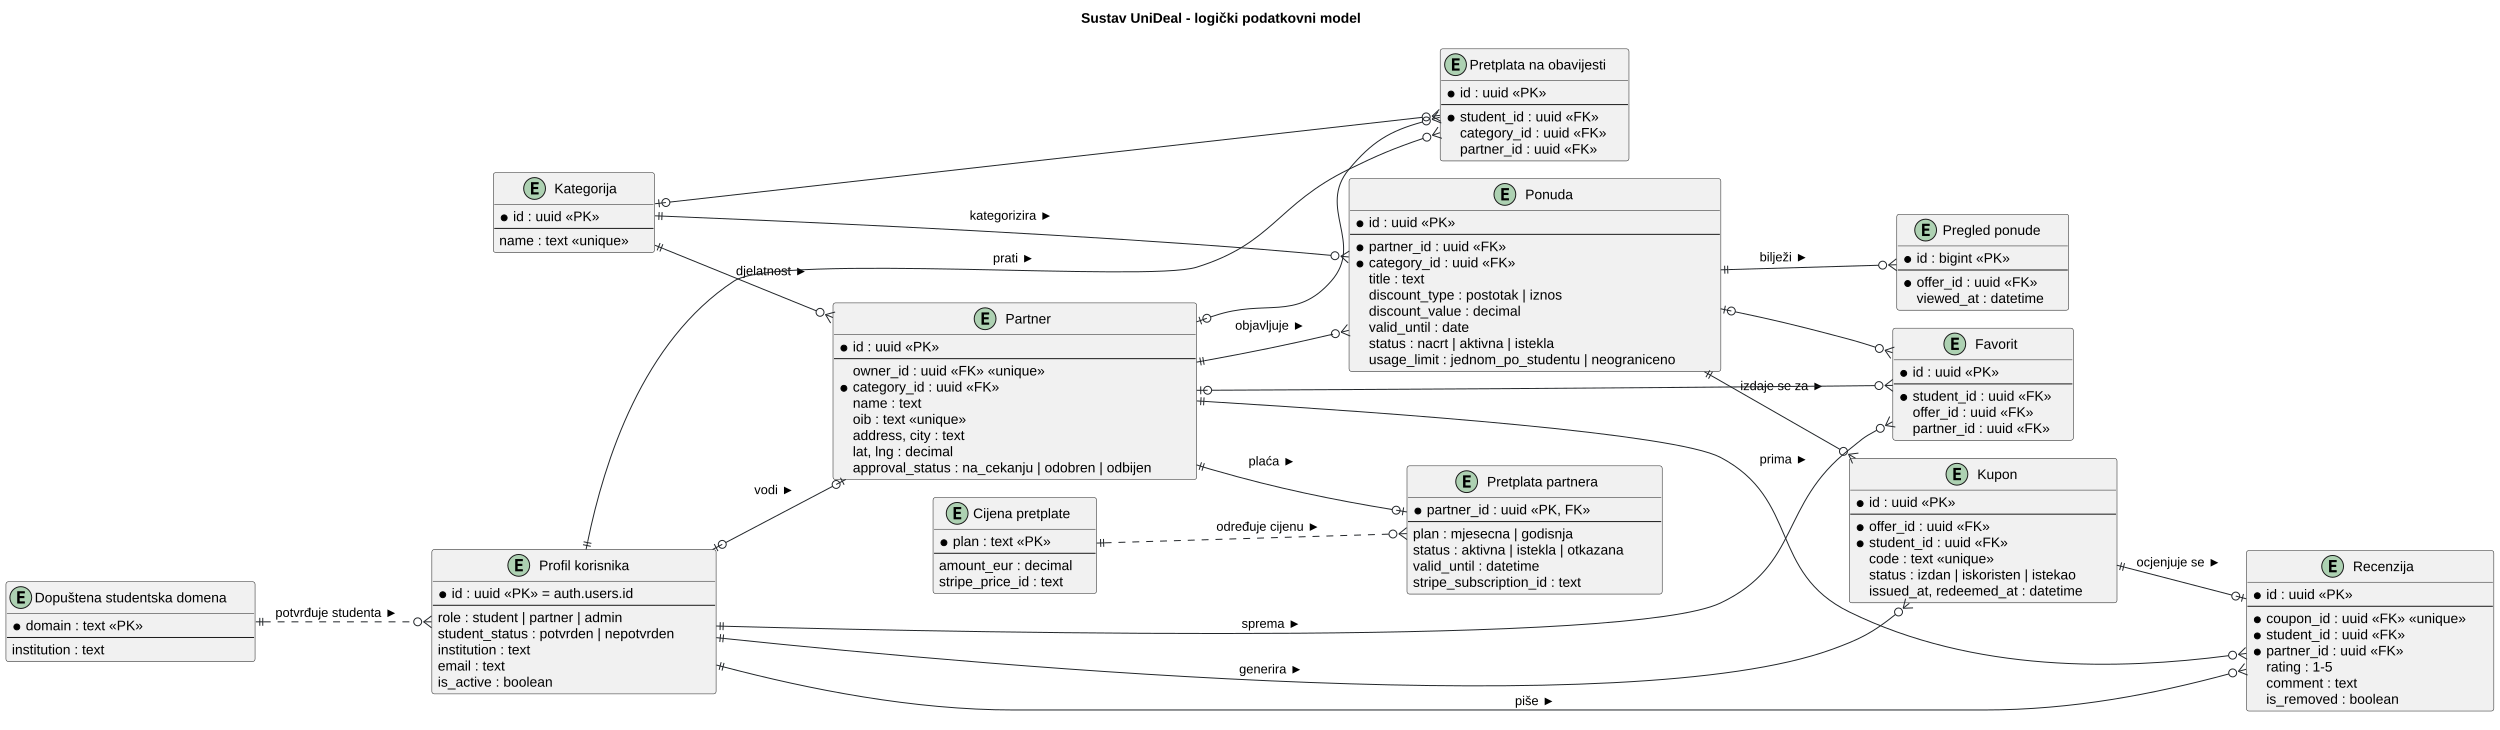
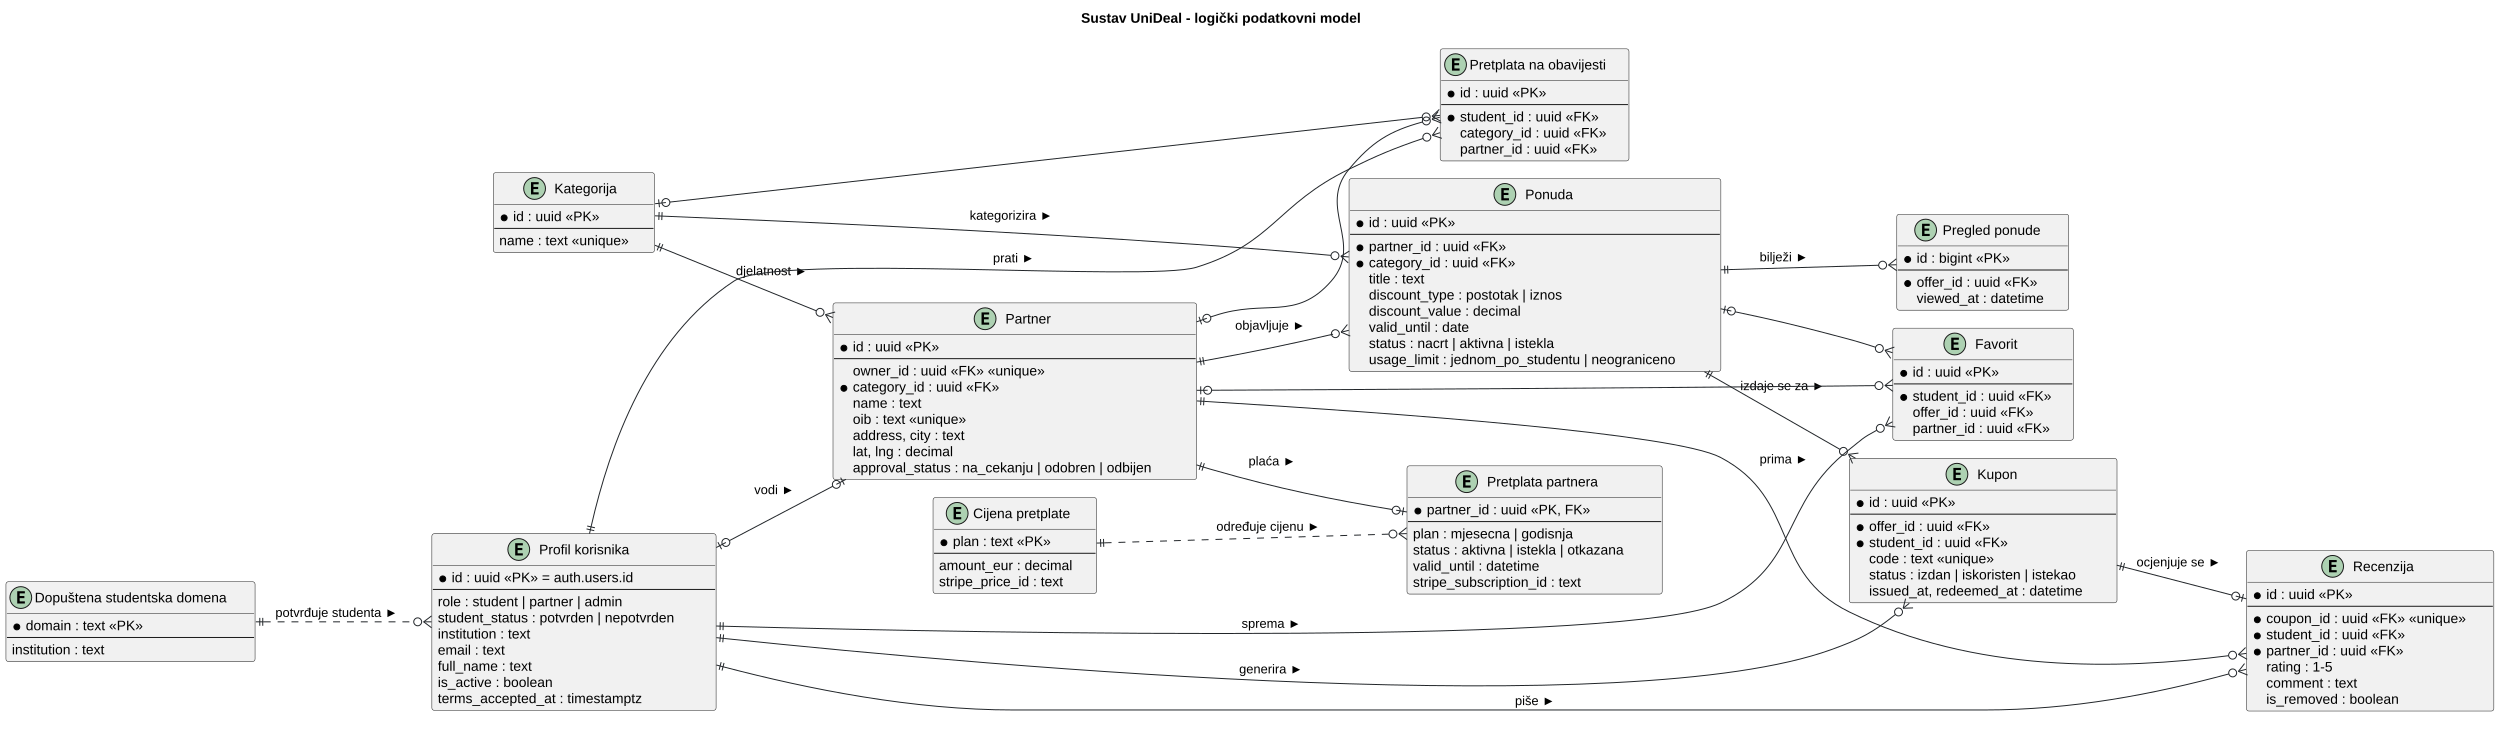
<svg xmlns="http://www.w3.org/2000/svg" contentStyleType="text/css" data-diagram-type="CLASS" height="736px" preserveAspectRatio="none" style="width:2524px;height:736px;background:#FFFFFF;" version="1.1" viewBox="0 0 2524 736" width="2524px" zoomAndPan="magnify">
  <defs />
  <g>
    <g class="title" data-source-line="15">
      <text fill="#000000" font-family="Arial" font-size="14" font-weight="bold" lengthAdjust="spacing" textLength="334.113" x="1091.443" y="22.995">Sustav UniDeal - logički podatkovni model</text>
    </g>
    <g class="entity" data-entity="Profile" data-source-line="32" data-uid="ent0002" id="entity_Profile">
-       <rect fill="#F1F1F1" height="145.781" rx="2.5" ry="2.5" style="stroke:#181818;stroke-width:0.5;" width="286.969" x="436" y="554.797" />
-       <ellipse cx="523.743" cy="570.797" fill="#ADD1B2" rx="11" ry="11" style="stroke:#181818;stroke-width:1;" />
-       <path d="M527.852,576.797 L520.133,576.797 L520.133,564.406 L527.852,564.406 L527.852,566.562 L522.586,566.562 L522.586,569.234 L527.352,569.234 L527.352,571.391 L522.586,571.391 L522.586,574.641 L527.852,574.641 L527.852,576.797 Z " fill="#000000" />
-       <text fill="#000000" font-family="Arial" font-size="14" lengthAdjust="spacing" textLength="102.983" x="544.243" y="575.644">Profil korisnika</text>
-       <line style="stroke:#181818;stroke-width:0.5;" x1="437" x2="721.969" y1="586.797" y2="586.797" />
-       <ellipse cx="447" cy="600.445" fill="#000000" rx="3" ry="3" style="stroke:#000000;stroke-width:1;" />
-       <text fill="#000000" font-family="Arial" font-size="14" lengthAdjust="spacing" textLength="208.072" x="456" y="603.792">id : uuid «PK» = auth.users.id</text>
-       <line style="stroke:#181818;stroke-width:1;" x1="437" x2="721.969" y1="611.094" y2="611.094" />
-       <text fill="#000000" font-family="Arial" font-size="14" lengthAdjust="spacing" textLength="217.014" x="442" y="628.089">role : student | partner | admin</text>
-       <text fill="#000000" font-family="Arial" font-size="14" lengthAdjust="spacing" textLength="274.969" x="442" y="644.386">student_status : potvrden | nepotvrden</text>
-       <text fill="#000000" font-family="Arial" font-size="14" lengthAdjust="spacing" textLength="112.109" x="442" y="660.683">institution : text</text>
-       <text fill="#000000" font-family="Arial" font-size="14" lengthAdjust="spacing" textLength="80.103" x="442" y="676.98">email : text</text>
-       <text fill="#000000" font-family="Arial" font-size="14" lengthAdjust="spacing" textLength="130.327" x="442" y="693.276">is_active : boolean</text>
-     </g>
-     <g class="entity" data-entity="Domain" data-source-line="42" data-uid="ent0003" id="entity_Domain">
+       <rect fill="#F1F1F1" height="178.375" rx="2.5" ry="2.5" style="stroke:#181818;stroke-width:0.5;" width="286.969" x="436" y="538.797" />
+       <ellipse cx="523.743" cy="554.797" fill="#ADD1B2" rx="11" ry="11" style="stroke:#181818;stroke-width:1;" />
+       <path d="M527.852,560.797 L520.133,560.797 L520.133,548.406 L527.852,548.406 L527.852,550.562 L522.586,550.562 L522.586,553.234 L527.352,553.234 L527.352,555.391 L522.586,555.391 L522.586,558.641 L527.852,558.641 L527.852,560.797 Z " fill="#000000" />
+       <text fill="#000000" font-family="Arial" font-size="14" lengthAdjust="spacing" textLength="102.983" x="544.243" y="559.644">Profil korisnika</text>
+       <line style="stroke:#181818;stroke-width:0.5;" x1="437" x2="721.969" y1="570.797" y2="570.797" />
+       <ellipse cx="447" cy="584.445" fill="#000000" rx="3" ry="3" style="stroke:#000000;stroke-width:1;" />
+       <text fill="#000000" font-family="Arial" font-size="14" lengthAdjust="spacing" textLength="208.072" x="456" y="587.792">id : uuid «PK» = auth.users.id</text>
+       <line style="stroke:#181818;stroke-width:1;" x1="437" x2="721.969" y1="595.094" y2="595.094" />
+       <text fill="#000000" font-family="Arial" font-size="14" lengthAdjust="spacing" textLength="217.014" x="442" y="612.089">role : student | partner | admin</text>
+       <text fill="#000000" font-family="Arial" font-size="14" lengthAdjust="spacing" textLength="274.969" x="442" y="628.386">student_status : potvrden | nepotvrden</text>
+       <text fill="#000000" font-family="Arial" font-size="14" lengthAdjust="spacing" textLength="112.109" x="442" y="644.683">institution : text</text>
+       <text fill="#000000" font-family="Arial" font-size="14" lengthAdjust="spacing" textLength="80.103" x="442" y="660.98">email : text</text>
+       <text fill="#000000" font-family="Arial" font-size="14" lengthAdjust="spacing" textLength="109.778" x="442" y="677.276">full_name : text</text>
+       <text fill="#000000" font-family="Arial" font-size="14" lengthAdjust="spacing" textLength="130.327" x="442" y="693.573">is_active : boolean</text>
+       <text fill="#000000" font-family="Arial" font-size="14" lengthAdjust="spacing" textLength="235.293" x="442" y="709.87">terms_accepted_at : timestamptz</text>
+     </g>
+     <g class="entity" data-entity="Domain" data-source-line="44" data-uid="ent0003" id="entity_Domain">
      <rect fill="#F1F1F1" height="80.594" rx="2.5" ry="2.5" style="stroke:#181818;stroke-width:0.5;" width="251.509" x="6" y="587.297" />
      <ellipse cx="21" cy="603.297" fill="#ADD1B2" rx="11" ry="11" style="stroke:#181818;stroke-width:1;" />
      <path d="M25.109,609.297 L17.391,609.297 L17.391,596.906 L25.109,596.906 L25.109,599.062 L19.844,599.062 L19.844,601.734 L24.609,601.734 L24.609,603.891 L19.844,603.891 L19.844,607.141 L25.109,607.141 L25.109,609.297 Z " fill="#000000" />
      <text fill="#000000" font-family="Arial" font-size="14" lengthAdjust="spacing" textLength="219.509" x="35" y="608.144">Dopuštena studentska domena</text>
      <line style="stroke:#181818;stroke-width:0.5;" x1="7" x2="256.509" y1="619.297" y2="619.297" />
      <ellipse cx="17" cy="632.945" fill="#000000" rx="3" ry="3" style="stroke:#000000;stroke-width:1;" />
      <text fill="#000000" font-family="Arial" font-size="14" lengthAdjust="spacing" textLength="133.13" x="26" y="636.292">domain : text «PK»</text>
      <line style="stroke:#181818;stroke-width:1;" x1="7" x2="256.509" y1="643.594" y2="643.594" />
      <text fill="#000000" font-family="Arial" font-size="14" lengthAdjust="spacing" textLength="112.109" x="12" y="660.589">institution : text</text>
    </g>
-     <g class="entity" data-entity="Partner" data-source-line="52" data-uid="ent0004" id="entity_Partner">
+     <g class="entity" data-entity="Partner" data-source-line="54" data-uid="ent0004" id="entity_Partner">
      <rect fill="#F1F1F1" height="178.375" rx="2.5" ry="2.5" style="stroke:#181818;stroke-width:0.5;" width="367.134" x="841" y="305.797" />
      <ellipse cx="994.562" cy="321.797" fill="#ADD1B2" rx="11" ry="11" style="stroke:#181818;stroke-width:1;" />
      <path d="M998.672,327.797 L990.953,327.797 L990.953,315.406 L998.672,315.406 L998.672,317.562 L993.406,317.562 L993.406,320.234 L998.172,320.234 L998.172,322.391 L993.406,322.391 L993.406,325.641 L998.672,325.641 L998.672,327.797 Z " fill="#000000" />
      <text fill="#000000" font-family="Arial" font-size="14" lengthAdjust="spacing" textLength="51.509" x="1015.062" y="326.644">Partner</text>
      <line style="stroke:#181818;stroke-width:0.5;" x1="842" x2="1207.134" y1="337.797" y2="337.797" />
      <ellipse cx="852" cy="351.445" fill="#000000" rx="3" ry="3" style="stroke:#000000;stroke-width:1;" />
      <text fill="#000000" font-family="Arial" font-size="14" lengthAdjust="spacing" textLength="96.12" x="861" y="354.792">id : uuid «PK»</text>
      <line style="stroke:#181818;stroke-width:1;" x1="842" x2="1207.134" y1="362.094" y2="362.094" />
      <text fill="#000000" font-family="Arial" font-size="14" lengthAdjust="spacing" textLength="215.578" x="861" y="379.089">owner_id : uuid «FK» «unique»</text>
      <ellipse cx="852" cy="392.039" fill="#000000" rx="3" ry="3" style="stroke:#000000;stroke-width:1;" />
      <text fill="#000000" font-family="Arial" font-size="14" lengthAdjust="spacing" textLength="164.602" x="861" y="395.386">category_id : uuid «FK»</text>
      <text fill="#000000" font-family="Arial" font-size="14" lengthAdjust="spacing" textLength="81.197" x="861" y="411.683">name : text</text>
      <text fill="#000000" font-family="Arial" font-size="14" lengthAdjust="spacing" textLength="132.426" x="861" y="427.979">oib : text «unique»</text>
      <text fill="#000000" font-family="Arial" font-size="14" lengthAdjust="spacing" textLength="131.065" x="861" y="444.276">address, city : text</text>
      <text fill="#000000" font-family="Arial" font-size="14" lengthAdjust="spacing" textLength="117.318" x="861" y="460.573">lat, lng : decimal</text>
      <text fill="#000000" font-family="Arial" font-size="14" lengthAdjust="spacing" textLength="341.134" x="861" y="476.87">approval_status : na_cekanju | odobren | odbijen</text>
    </g>
-     <g class="entity" data-entity="Subscription" data-source-line="64" data-uid="ent0005" id="entity_Subscription">
+     <g class="entity" data-entity="Subscription" data-source-line="66" data-uid="ent0005" id="entity_Subscription">
      <rect fill="#F1F1F1" height="129.484" rx="2.5" ry="2.5" style="stroke:#181818;stroke-width:0.5;" width="257.656" x="1420.5" y="470.297" />
      <ellipse cx="1480.725" cy="486.297" fill="#ADD1B2" rx="11" ry="11" style="stroke:#181818;stroke-width:1;" />
      <path d="M1484.834,492.297 L1477.115,492.297 L1477.115,479.906 L1484.834,479.906 L1484.834,482.062 L1479.568,482.062 L1479.568,484.734 L1484.334,484.734 L1484.334,486.891 L1479.568,486.891 L1479.568,490.141 L1484.834,490.141 L1484.834,492.297 Z " fill="#000000" />
      <text fill="#000000" font-family="Arial" font-size="14" lengthAdjust="spacing" textLength="128.707" x="1501.225" y="491.144">Pretplata partnera</text>
      <line style="stroke:#181818;stroke-width:0.5;" x1="1421.5" x2="1677.156" y1="502.297" y2="502.297" />
      <ellipse cx="1431.5" cy="515.945" fill="#000000" rx="3" ry="3" style="stroke:#000000;stroke-width:1;" />
      <text fill="#000000" font-family="Arial" font-size="14" lengthAdjust="spacing" textLength="181.207" x="1440.5" y="519.292">partner_id : uuid «PK, FK»</text>
      <line style="stroke:#181818;stroke-width:1;" x1="1421.5" x2="1677.156" y1="526.594" y2="526.594" />
      <text fill="#000000" font-family="Arial" font-size="14" lengthAdjust="spacing" textLength="183.524" x="1426.5" y="543.589">plan : mjesecna | godisnja</text>
      <text fill="#000000" font-family="Arial" font-size="14" lengthAdjust="spacing" textLength="245.656" x="1426.5" y="559.886">status : aktivna | istekla | otkazana</text>
      <text fill="#000000" font-family="Arial" font-size="14" lengthAdjust="spacing" textLength="148.36" x="1426.5" y="576.183">valid_until : datetime</text>
      <text fill="#000000" font-family="Arial" font-size="14" lengthAdjust="spacing" textLength="193.594" x="1426.5" y="592.48">stripe_subscription_id : text</text>
    </g>
-     <g class="entity" data-entity="Price" data-source-line="73" data-uid="ent0006" id="entity_Price">
+     <g class="entity" data-entity="Price" data-source-line="75" data-uid="ent0006" id="entity_Price">
      <rect fill="#F1F1F1" height="96.891" rx="2.5" ry="2.5" style="stroke:#181818;stroke-width:0.5;" width="165.07" x="942" y="502.297" />
      <ellipse cx="966.359" cy="518.297" fill="#ADD1B2" rx="11" ry="11" style="stroke:#181818;stroke-width:1;" />
      <path d="M970.468,524.297 L962.749,524.297 L962.749,511.906 L970.468,511.906 L970.468,514.062 L965.202,514.062 L965.202,516.734 L969.968,516.734 L969.968,518.891 L965.202,518.891 L965.202,522.141 L970.468,522.141 L970.468,524.297 Z " fill="#000000" />
      <text fill="#000000" font-family="Arial" font-size="14" lengthAdjust="spacing" textLength="112.273" x="982.438" y="523.144">Cijena pretplate</text>
      <line style="stroke:#181818;stroke-width:0.5;" x1="943" x2="1106.07" y1="534.297" y2="534.297" />
      <ellipse cx="953" cy="547.945" fill="#000000" rx="3" ry="3" style="stroke:#000000;stroke-width:1;" />
      <text fill="#000000" font-family="Arial" font-size="14" lengthAdjust="spacing" textLength="110.927" x="962" y="551.292">plan : text «PK»</text>
      <line style="stroke:#181818;stroke-width:1;" x1="943" x2="1106.07" y1="558.594" y2="558.594" />
      <text fill="#000000" font-family="Arial" font-size="14" lengthAdjust="spacing" textLength="153.07" x="948" y="575.589">amount_eur : decimal</text>
      <text fill="#000000" font-family="Arial" font-size="14" lengthAdjust="spacing" textLength="143.042" x="948" y="591.886">stripe_price_id : text</text>
    </g>
-     <g class="entity" data-entity="Category" data-source-line="80" data-uid="ent0007" id="entity_Category">
+     <g class="entity" data-entity="Category" data-source-line="82" data-uid="ent0007" id="entity_Category">
      <rect fill="#F1F1F1" height="80.594" rx="2.5" ry="2.5" style="stroke:#181818;stroke-width:0.5;" width="162.787" x="498" y="174.297" />
      <ellipse cx="539.711" cy="190.297" fill="#ADD1B2" rx="11" ry="11" style="stroke:#181818;stroke-width:1;" />
      <path d="M543.821,196.297 L536.102,196.297 L536.102,183.906 L543.821,183.906 L543.821,186.062 L538.555,186.062 L538.555,188.734 L543.321,188.734 L543.321,190.891 L538.555,190.891 L538.555,194.141 L543.821,194.141 L543.821,196.297 Z " fill="#000000" />
      <text fill="#000000" font-family="Arial" font-size="14" lengthAdjust="spacing" textLength="71.429" x="559.647" y="195.144">Kategorija</text>
      <line style="stroke:#181818;stroke-width:0.5;" x1="499" x2="659.787" y1="206.297" y2="206.297" />
      <ellipse cx="509" cy="219.945" fill="#000000" rx="3" ry="3" style="stroke:#000000;stroke-width:1;" />
      <text fill="#000000" font-family="Arial" font-size="14" lengthAdjust="spacing" textLength="96.12" x="518" y="223.292">id : uuid «PK»</text>
      <line style="stroke:#181818;stroke-width:1;" x1="499" x2="659.787" y1="230.594" y2="230.594" />
      <text fill="#000000" font-family="Arial" font-size="14" lengthAdjust="spacing" textLength="150.787" x="504" y="247.589">name : text «unique»</text>
    </g>
-     <g class="entity" data-entity="Offer" data-source-line="86" data-uid="ent0008" id="entity_Offer">
+     <g class="entity" data-entity="Offer" data-source-line="88" data-uid="ent0008" id="entity_Offer">
      <rect fill="#F1F1F1" height="194.672" rx="2.5" ry="2.5" style="stroke:#181818;stroke-width:0.5;" width="375.371" x="1362" y="180.297" />
      <ellipse cx="1519.326" cy="196.297" fill="#ADD1B2" rx="11" ry="11" style="stroke:#181818;stroke-width:1;" />
      <path d="M1523.435,202.297 L1515.716,202.297 L1515.716,189.906 L1523.435,189.906 L1523.435,192.062 L1518.169,192.062 L1518.169,194.734 L1522.935,194.734 L1522.935,196.891 L1518.169,196.891 L1518.169,200.141 L1523.435,200.141 L1523.435,202.297 Z " fill="#000000" />
      <text fill="#000000" font-family="Arial" font-size="14" lengthAdjust="spacing" textLength="52.22" x="1539.826" y="201.144">Ponuda</text>
      <line style="stroke:#181818;stroke-width:0.5;" x1="1363" x2="1736.371" y1="212.297" y2="212.297" />
      <ellipse cx="1373" cy="225.945" fill="#000000" rx="3" ry="3" style="stroke:#000000;stroke-width:1;" />
      <text fill="#000000" font-family="Arial" font-size="14" lengthAdjust="spacing" textLength="96.12" x="1382" y="229.292">id : uuid «PK»</text>
      <line style="stroke:#181818;stroke-width:1;" x1="1363" x2="1736.371" y1="236.594" y2="236.594" />
      <ellipse cx="1373" cy="250.242" fill="#000000" rx="3" ry="3" style="stroke:#000000;stroke-width:1;" />
      <text fill="#000000" font-family="Arial" font-size="14" lengthAdjust="spacing" textLength="154.684" x="1382" y="253.589">partner_id : uuid «FK»</text>
      <ellipse cx="1373" cy="266.539" fill="#000000" rx="3" ry="3" style="stroke:#000000;stroke-width:1;" />
      <text fill="#000000" font-family="Arial" font-size="14" lengthAdjust="spacing" textLength="164.602" x="1382" y="269.886">category_id : uuid «FK»</text>
      <text fill="#000000" font-family="Arial" font-size="14" lengthAdjust="spacing" textLength="68.865" x="1382" y="286.183">title : text</text>
      <text fill="#000000" font-family="Arial" font-size="14" lengthAdjust="spacing" textLength="222.024" x="1382" y="302.479">discount_type : postotak | iznos</text>
      <text fill="#000000" font-family="Arial" font-size="14" lengthAdjust="spacing" textLength="173.619" x="1382" y="318.776">discount_value : decimal</text>
      <text fill="#000000" font-family="Arial" font-size="14" lengthAdjust="spacing" textLength="116.731" x="1382" y="335.073">valid_until : date</text>
      <text fill="#000000" font-family="Arial" font-size="14" lengthAdjust="spacing" textLength="217.93" x="1382" y="351.37">status : nacrt | aktivna | istekla</text>
      <text fill="#000000" font-family="Arial" font-size="14" lengthAdjust="spacing" textLength="349.371" x="1382" y="367.667">usage_limit : jednom_po_studentu | neograniceno</text>
    </g>
-     <g class="entity" data-entity="View" data-source-line="99" data-uid="ent0009" id="entity_View">
+     <g class="entity" data-entity="View" data-source-line="101" data-uid="ent0009" id="entity_View">
      <rect fill="#F1F1F1" height="96.891" rx="2.5" ry="2.5" style="stroke:#181818;stroke-width:0.5;" width="173.622" x="1915" y="216.297" />
      <ellipse cx="1944.124" cy="232.297" fill="#ADD1B2" rx="11" ry="11" style="stroke:#181818;stroke-width:1;" />
      <path d="M1948.233,238.297 L1940.514,238.297 L1940.514,225.906 L1948.233,225.906 L1948.233,228.062 L1942.967,228.062 L1942.967,230.734 L1947.733,230.734 L1947.733,232.891 L1942.967,232.891 L1942.967,236.141 L1948.233,236.141 L1948.233,238.297 Z " fill="#000000" />
      <text fill="#000000" font-family="Arial" font-size="14" lengthAdjust="spacing" textLength="110.236" x="1961.262" y="237.144">Pregled ponude</text>
      <line style="stroke:#181818;stroke-width:0.5;" x1="1916" x2="2087.622" y1="248.297" y2="248.297" />
      <ellipse cx="1926" cy="261.945" fill="#000000" rx="3" ry="3" style="stroke:#000000;stroke-width:1;" />
      <text fill="#000000" font-family="Arial" font-size="14" lengthAdjust="spacing" textLength="105.513" x="1935" y="265.292">id : bigint «PK»</text>
      <line style="stroke:#181818;stroke-width:1;" x1="1916" x2="2087.622" y1="272.594" y2="272.594" />
      <ellipse cx="1926" cy="286.242" fill="#000000" rx="3" ry="3" style="stroke:#000000;stroke-width:1;" />
      <text fill="#000000" font-family="Arial" font-size="14" lengthAdjust="spacing" textLength="135.523" x="1935" y="289.589">offer_id : uuid «FK»</text>
      <text fill="#000000" font-family="Arial" font-size="14" lengthAdjust="spacing" textLength="147.622" x="1935" y="305.886">viewed_at : datetime</text>
    </g>
-     <g class="entity" data-entity="Coupon" data-source-line="110" data-uid="ent0010" id="entity_Coupon">
+     <g class="entity" data-entity="Coupon" data-source-line="112" data-uid="ent0010" id="entity_Coupon">
      <rect fill="#F1F1F1" height="145.781" rx="2.5" ry="2.5" style="stroke:#181818;stroke-width:0.5;" width="270.323" x="1867" y="462.797" />
      <ellipse cx="1975.722" cy="478.797" fill="#ADD1B2" rx="11" ry="11" style="stroke:#181818;stroke-width:1;" />
      <path d="M1979.832,484.797 L1972.113,484.797 L1972.113,472.406 L1979.832,472.406 L1979.832,474.562 L1974.566,474.562 L1974.566,477.234 L1979.332,477.234 L1979.332,479.391 L1974.566,479.391 L1974.566,482.641 L1979.832,482.641 L1979.832,484.797 Z " fill="#000000" />
      <text fill="#000000" font-family="Arial" font-size="14" lengthAdjust="spacing" textLength="44.379" x="1996.222" y="483.644">Kupon</text>
      <line style="stroke:#181818;stroke-width:0.5;" x1="1868" x2="2136.323" y1="494.797" y2="494.797" />
      <ellipse cx="1878" cy="508.445" fill="#000000" rx="3" ry="3" style="stroke:#000000;stroke-width:1;" />
      <text fill="#000000" font-family="Arial" font-size="14" lengthAdjust="spacing" textLength="96.12" x="1887" y="511.792">id : uuid «PK»</text>
      <line style="stroke:#181818;stroke-width:1;" x1="1868" x2="2136.323" y1="519.094" y2="519.094" />
      <ellipse cx="1878" cy="532.742" fill="#000000" rx="3" ry="3" style="stroke:#000000;stroke-width:1;" />
      <text fill="#000000" font-family="Arial" font-size="14" lengthAdjust="spacing" textLength="135.523" x="1887" y="536.089">offer_id : uuid «FK»</text>
      <ellipse cx="1878" cy="549.039" fill="#000000" rx="3" ry="3" style="stroke:#000000;stroke-width:1;" />
      <text fill="#000000" font-family="Arial" font-size="14" lengthAdjust="spacing" textLength="156.249" x="1887" y="552.386">student_id : uuid «FK»</text>
      <text fill="#000000" font-family="Arial" font-size="14" lengthAdjust="spacing" textLength="144.847" x="1887" y="568.683">code : text «unique»</text>
      <text fill="#000000" font-family="Arial" font-size="14" lengthAdjust="spacing" textLength="239.757" x="1887" y="584.98">status : izdan | iskoristen | istekao</text>
      <text fill="#000000" font-family="Arial" font-size="14" lengthAdjust="spacing" textLength="244.323" x="1887" y="601.276">issued_at, redeemed_at : datetime</text>
    </g>
-     <g class="entity" data-entity="Review" data-source-line="120" data-uid="ent0011" id="entity_Review">
+     <g class="entity" data-entity="Review" data-source-line="122" data-uid="ent0011" id="entity_Review">
      <rect fill="#F1F1F1" height="162.078" rx="2.5" ry="2.5" style="stroke:#181818;stroke-width:0.5;" width="249.781" x="2268" y="555.797" />
      <ellipse cx="2355.025" cy="571.797" fill="#ADD1B2" rx="11" ry="11" style="stroke:#181818;stroke-width:1;" />
      <path d="M2359.134,577.797 L2351.416,577.797 L2351.416,565.406 L2359.134,565.406 L2359.134,567.562 L2353.869,567.562 L2353.869,570.234 L2358.634,570.234 L2358.634,572.391 L2353.869,572.391 L2353.869,575.641 L2359.134,575.641 L2359.134,577.797 Z " fill="#000000" />
      <text fill="#000000" font-family="Arial" font-size="14" lengthAdjust="spacing" textLength="67.231" x="2375.525" y="576.644">Recenzija</text>
      <line style="stroke:#181818;stroke-width:0.5;" x1="2269" x2="2516.781" y1="587.797" y2="587.797" />
      <ellipse cx="2279" cy="601.445" fill="#000000" rx="3" ry="3" style="stroke:#000000;stroke-width:1;" />
      <text fill="#000000" font-family="Arial" font-size="14" lengthAdjust="spacing" textLength="96.12" x="2288" y="604.792">id : uuid «PK»</text>
      <line style="stroke:#181818;stroke-width:1;" x1="2269" x2="2516.781" y1="612.094" y2="612.094" />
      <ellipse cx="2279" cy="625.742" fill="#000000" rx="3" ry="3" style="stroke:#000000;stroke-width:1;" />
      <text fill="#000000" font-family="Arial" font-size="14" lengthAdjust="spacing" textLength="223.781" x="2288" y="629.089">coupon_id : uuid «FK» «unique»</text>
      <ellipse cx="2279" cy="642.039" fill="#000000" rx="3" ry="3" style="stroke:#000000;stroke-width:1;" />
      <text fill="#000000" font-family="Arial" font-size="14" lengthAdjust="spacing" textLength="156.249" x="2288" y="645.386">student_id : uuid «FK»</text>
      <ellipse cx="2279" cy="658.336" fill="#000000" rx="3" ry="3" style="stroke:#000000;stroke-width:1;" />
      <text fill="#000000" font-family="Arial" font-size="14" lengthAdjust="spacing" textLength="154.684" x="2288" y="661.683">partner_id : uuid «FK»</text>
      <text fill="#000000" font-family="Arial" font-size="14" lengthAdjust="spacing" textLength="77.957" x="2288" y="677.98">rating : 1-5</text>
      <text fill="#000000" font-family="Arial" font-size="14" lengthAdjust="spacing" textLength="108.008" x="2288" y="694.276">comment : text</text>
      <text fill="#000000" font-family="Arial" font-size="14" lengthAdjust="spacing" textLength="150.131" x="2288" y="710.573">is_removed : boolean</text>
    </g>
-     <g class="entity" data-entity="Favorite" data-source-line="135" data-uid="ent0012" id="entity_Favorite">
+     <g class="entity" data-entity="Favorite" data-source-line="137" data-uid="ent0012" id="entity_Favorite">
      <rect fill="#F1F1F1" height="113.188" rx="2.5" ry="2.5" style="stroke:#181818;stroke-width:0.5;" width="182.249" x="1911" y="331.297" />
      <ellipse cx="1973.566" cy="347.297" fill="#ADD1B2" rx="11" ry="11" style="stroke:#181818;stroke-width:1;" />
      <path d="M1977.675,353.297 L1969.957,353.297 L1969.957,340.906 L1977.675,340.906 L1977.675,343.062 L1972.41,343.062 L1972.41,345.734 L1977.175,345.734 L1977.175,347.891 L1972.41,347.891 L1972.41,351.141 L1977.675,351.141 L1977.675,353.297 Z " fill="#000000" />
      <text fill="#000000" font-family="Arial" font-size="14" lengthAdjust="spacing" textLength="48.617" x="1994.066" y="352.144">Favorit</text>
      <line style="stroke:#181818;stroke-width:0.5;" x1="1912" x2="2092.249" y1="363.297" y2="363.297" />
      <ellipse cx="1922" cy="376.945" fill="#000000" rx="3" ry="3" style="stroke:#000000;stroke-width:1;" />
      <text fill="#000000" font-family="Arial" font-size="14" lengthAdjust="spacing" textLength="96.12" x="1931" y="380.292">id : uuid «PK»</text>
      <line style="stroke:#181818;stroke-width:1;" x1="1912" x2="2092.249" y1="387.594" y2="387.594" />
      <ellipse cx="1922" cy="401.242" fill="#000000" rx="3" ry="3" style="stroke:#000000;stroke-width:1;" />
      <text fill="#000000" font-family="Arial" font-size="14" lengthAdjust="spacing" textLength="156.249" x="1931" y="404.589">student_id : uuid «FK»</text>
      <text fill="#000000" font-family="Arial" font-size="14" lengthAdjust="spacing" textLength="135.523" x="1931" y="420.886">offer_id : uuid «FK»</text>
      <text fill="#000000" font-family="Arial" font-size="14" lengthAdjust="spacing" textLength="154.684" x="1931" y="437.183">partner_id : uuid «FK»</text>
    </g>
-     <g class="entity" data-entity="Notification" data-source-line="143" data-uid="ent0013" id="entity_Notification">
+     <g class="entity" data-entity="Notification" data-source-line="145" data-uid="ent0013" id="entity_Notification">
      <rect fill="#F1F1F1" height="113.188" rx="2.5" ry="2.5" style="stroke:#181818;stroke-width:0.5;" width="190.602" x="1454" y="49.297" />
      <ellipse cx="1469.515" cy="65.297" fill="#ADD1B2" rx="11" ry="11" style="stroke:#181818;stroke-width:1;" />
      <path d="M1473.624,71.297 L1465.905,71.297 L1465.905,58.906 L1473.624,58.906 L1473.624,61.062 L1468.358,61.062 L1468.358,63.734 L1473.124,63.734 L1473.124,65.891 L1468.358,65.891 L1468.358,69.141 L1473.624,69.141 L1473.624,71.297 Z " fill="#000000" />
      <text fill="#000000" font-family="Arial" font-size="14" lengthAdjust="spacing" textLength="157.459" x="1483.629" y="70.144">Pretplata na obavijesti</text>
      <line style="stroke:#181818;stroke-width:0.5;" x1="1455" x2="1643.602" y1="81.297" y2="81.297" />
      <ellipse cx="1465" cy="94.945" fill="#000000" rx="3" ry="3" style="stroke:#000000;stroke-width:1;" />
      <text fill="#000000" font-family="Arial" font-size="14" lengthAdjust="spacing" textLength="96.12" x="1474" y="98.292">id : uuid «PK»</text>
      <line style="stroke:#181818;stroke-width:1;" x1="1455" x2="1643.602" y1="105.594" y2="105.594" />
      <ellipse cx="1465" cy="119.242" fill="#000000" rx="3" ry="3" style="stroke:#000000;stroke-width:1;" />
      <text fill="#000000" font-family="Arial" font-size="14" lengthAdjust="spacing" textLength="156.249" x="1474" y="122.589">student_id : uuid «FK»</text>
      <text fill="#000000" font-family="Arial" font-size="14" lengthAdjust="spacing" textLength="164.602" x="1474" y="138.886">category_id : uuid «FK»</text>
      <text fill="#000000" font-family="Arial" font-size="14" lengthAdjust="spacing" textLength="154.684" x="1474" y="155.183">partner_id : uuid «FK»</text>
    </g>
    <g class="link" data-entity-1="Domain" data-entity-2="Profile" data-uid="lnk14" id="link_Domain_Profile">
      <line style="stroke:#212529;stroke-width:1;" x1="262.282" x2="262.282" y1="631.797" y2="623.797" />
      <line style="stroke:#212529;stroke-width:1;" x1="265.282" x2="265.282" y1="631.797" y2="623.797" />
      <line style="stroke:#212529;stroke-width:1;" x1="266.282" x2="258.282" y1="627.797" y2="627.797" />
      <line style="stroke:#212529;stroke-width:1;" x1="427.714" x2="435.714" y1="627.797" y2="621.797" />
      <line style="stroke:#212529;stroke-width:1;" x1="427.714" x2="435.714" y1="627.797" y2="633.797" />
      <line style="stroke:#212529;stroke-width:1;" x1="427.714" x2="435.714" y1="627.797" y2="627.797" />
      <ellipse cx="421.714" cy="627.797" fill="none" rx="4" ry="4" style="stroke:#212529;stroke-width:1;" />
      <path d="M266.282,627.797 C321.486,627.797 360.638,627.797 417.714,627.797" fill="none" style="stroke:#212529;stroke-width:1;stroke-dasharray:7,7;" />
      <text fill="#000000" font-family="Arial" font-size="13" lengthAdjust="spacing" textLength="138.366" x="278" y="622.864">potvrđuje studenta ►</text>
    </g>
    <g class="link" data-entity-1="Price" data-entity-2="Subscription" data-uid="lnk15" id="link_Price_Subscription">
      <line style="stroke:#212529;stroke-width:1;" x1="1111.339" x2="1111.095" y1="552.173" y2="544.176" />
      <line style="stroke:#212529;stroke-width:1;" x1="1114.338" x2="1114.093" y1="552.081" y2="544.085" />
      <line style="stroke:#212529;stroke-width:1;" x1="1115.215" x2="1107.219" y1="548.052" y2="548.297" />
      <line style="stroke:#212529;stroke-width:1;" x1="1412.312" x2="1420.125" y1="538.963" y2="532.721" />
      <line style="stroke:#212529;stroke-width:1;" x1="1412.312" x2="1420.492" y1="538.963" y2="544.716" />
      <line style="stroke:#212529;stroke-width:1;" x1="1412.312" x2="1420.309" y1="538.963" y2="538.719" />
      <ellipse cx="1406.315" cy="539.147" fill="none" rx="4" ry="4" style="stroke:#212529;stroke-width:1;" />
      <path d="M1115.215,548.052 C1199.033,545.488 1304.624,542.258 1402.317,539.269" fill="none" style="stroke:#212529;stroke-width:1;stroke-dasharray:7,7;" />
      <text fill="#000000" font-family="Arial" font-size="13" lengthAdjust="spacing" textLength="114.759" x="1228" y="535.864">određuje cijenu ►</text>
    </g>
    <g class="link" data-entity-1="Profile" data-entity-2="Partner" data-uid="lnk16" id="link_Profile_Partner">
-       <line style="stroke:#212529;stroke-width:1;" x1="729.188" x2="719.452" y1="549.593" y2="554.713" />
-       <ellipse cx="729.188" cy="549.593" fill="none" rx="4" ry="4" style="stroke:#212529;stroke-width:1;" />
-       <line style="stroke:#212529;stroke-width:1;" x1="724.855" x2="721.131" y1="556.392" y2="549.311" />
-       <line style="stroke:#212529;stroke-width:1;" x1="844.171" x2="853.907" y1="489.116" y2="483.996" />
-       <ellipse cx="844.171" cy="489.116" fill="none" rx="4" ry="4" style="stroke:#212529;stroke-width:1;" />
-       <line style="stroke:#212529;stroke-width:1;" x1="848.505" x2="852.229" y1="482.318" y2="489.398" />
-       <path d="M732.728,547.731 C775.357,525.31 796.195,514.35 840.631,490.978" fill="none" style="stroke:#212529;stroke-width:1;" />
+       <line style="stroke:#212529;stroke-width:1;" x1="732.842" x2="723.106" y1="547.671" y2="552.792" />
+       <ellipse cx="732.842" cy="547.671" fill="none" rx="4" ry="4" style="stroke:#212529;stroke-width:1;" />
+       <line style="stroke:#212529;stroke-width:1;" x1="728.509" x2="724.785" y1="554.47" y2="547.389" />
+       <line style="stroke:#212529;stroke-width:1;" x1="844.364" x2="854.1" y1="489.015" y2="483.894" />
+       <ellipse cx="844.364" cy="489.015" fill="none" rx="4" ry="4" style="stroke:#212529;stroke-width:1;" />
+       <line style="stroke:#212529;stroke-width:1;" x1="848.698" x2="852.422" y1="482.216" y2="489.297" />
+       <path d="M736.382,545.809 C778.116,523.859 797.598,513.612 840.824,490.877" fill="none" style="stroke:#212529;stroke-width:1;" />
      <text fill="#000000" font-family="Arial" font-size="13" lengthAdjust="spacing" textLength="41.641" x="761.5" y="498.864">vodi ►</text>
    </g>
    <g class="link" data-entity-1="Category" data-entity-2="Partner" data-uid="lnk17" id="link_Category_Partner">
      <line style="stroke:#212529;stroke-width:1;" x1="663.438" x2="666.449" y1="252.814" y2="245.402" />
      <line style="stroke:#212529;stroke-width:1;" x1="666.217" x2="669.229" y1="253.943" y2="246.532" />
      <line style="stroke:#212529;stroke-width:1;" x1="668.649" x2="661.238" y1="250.614" y2="247.602" />
      <line style="stroke:#212529;stroke-width:1;" x1="833.473" x2="843.143" y1="317.585" y2="315.038" />
      <line style="stroke:#212529;stroke-width:1;" x1="833.473" x2="838.626" y1="317.585" y2="326.155" />
      <line style="stroke:#212529;stroke-width:1;" x1="833.473" x2="840.884" y1="317.585" y2="320.596" />
      <ellipse cx="827.914" cy="315.326" fill="none" rx="4" ry="4" style="stroke:#212529;stroke-width:1;" />
      <path d="M668.649,250.614 C718.937,271.046 761.664,288.407 824.208,313.82" fill="none" style="stroke:#212529;stroke-width:1;" />
      <text fill="#000000" font-family="Arial" font-size="13" lengthAdjust="spacing" textLength="78.73" x="743" y="277.864">djelatnost ►</text>
    </g>
    <g class="link" data-entity-1="Partner" data-entity-2="Subscription" data-uid="lnk18" id="link_Partner_Subscription">
      <line style="stroke:#212529;stroke-width:1;" x1="1210.613" x2="1213.035" y1="474.351" y2="466.727" />
      <line style="stroke:#212529;stroke-width:1;" x1="1213.472" x2="1215.895" y1="475.26" y2="467.635" />
      <line style="stroke:#212529;stroke-width:1;" x1="1215.636" x2="1208.012" y1="471.75" y2="469.327" />
      <line style="stroke:#212529;stroke-width:1;" x1="1409.557" x2="1420.411" y1="515.09" y2="516.881" />
      <ellipse cx="1409.557" cy="515.09" fill="none" rx="4" ry="4" style="stroke:#212529;stroke-width:1;" />
      <line style="stroke:#212529;stroke-width:1;" x1="1417.115" x2="1415.813" y1="512.283" y2="520.177" />
      <path d="M1215.636,471.75 C1221.677,473.67 1220.06,473.077 1226,474.797 C1289.046,493.049 1345.889,504.585 1405.611,514.439" fill="none" style="stroke:#212529;stroke-width:1;" />
      <text fill="#000000" font-family="Arial" font-size="13" lengthAdjust="spacing" textLength="49.074" x="1260.5" y="469.864">plaća ►</text>
    </g>
    <g class="link" data-entity-1="Partner" data-entity-2="Offer" data-uid="lnk19" id="link_Partner_Offer">
      <line style="stroke:#212529;stroke-width:1;" x1="1212.753" x2="1211.325" y1="368.843" y2="360.972" />
      <line style="stroke:#212529;stroke-width:1;" x1="1215.705" x2="1214.277" y1="368.308" y2="360.436" />
      <line style="stroke:#212529;stroke-width:1;" x1="1215.975" x2="1208.103" y1="364.194" y2="365.621" />
      <line style="stroke:#212529;stroke-width:1;" x1="1354.006" x2="1360.309" y1="335.42" y2="327.656" />
      <line style="stroke:#212529;stroke-width:1;" x1="1354.006" x2="1363.224" y1="335.42" y2="339.297" />
      <line style="stroke:#212529;stroke-width:1;" x1="1354.006" x2="1361.766" y1="335.42" y2="333.476" />
      <ellipse cx="1348.186" cy="336.877" fill="none" rx="4" ry="4" style="stroke:#212529;stroke-width:1;" />
      <path d="M1215.975,364.194 C1260.622,356.097 1300.257,348.096 1344,337.797 C1349.852,336.419 1338.325,339.346 1344.306,337.849" fill="none" style="stroke:#212529;stroke-width:1;" />
      <text fill="#000000" font-family="Arial" font-size="13" lengthAdjust="spacing" textLength="76.68" x="1247" y="332.864">objavljuje ►</text>
    </g>
    <g class="link" data-entity-1="Category" data-entity-2="Offer" data-uid="lnk20" id="link_Category_Offer">
      <line style="stroke:#212529;stroke-width:1;" x1="665.13" x2="665.451" y1="222.044" y2="214.051" />
      <line style="stroke:#212529;stroke-width:1;" x1="668.127" x2="668.448" y1="222.165" y2="214.171" />
      <line style="stroke:#212529;stroke-width:1;" x1="669.287" x2="661.293" y1="218.208" y2="217.887" />
      <line style="stroke:#212529;stroke-width:1;" x1="1353.755" x2="1362.265" y1="258.717" y2="253.466" />
      <line style="stroke:#212529;stroke-width:1;" x1="1353.755" x2="1361.179" y1="258.717" y2="265.417" />
      <line style="stroke:#212529;stroke-width:1;" x1="1353.755" x2="1361.722" y1="258.717" y2="259.442" />
      <ellipse cx="1347.78" cy="258.175" fill="none" rx="4" ry="4" style="stroke:#212529;stroke-width:1;" />
      <path d="M669.287,218.208 C788.837,223.014 1011.872,232.874 1208,246.797 C1257.884,250.338 1293.888,253.277 1343.796,257.812" fill="none" style="stroke:#212529;stroke-width:1;" />
      <text fill="#000000" font-family="Arial" font-size="13" lengthAdjust="spacing" textLength="91.628" x="979" y="221.864">kategorizira ►</text>
    </g>
    <g class="link" data-entity-1="Offer" data-entity-2="View" data-uid="lnk21" id="link_Offer_View">
      <line style="stroke:#212529;stroke-width:1;" x1="1741.427" x2="1741.196" y1="276.289" y2="268.292" />
      <line style="stroke:#212529;stroke-width:1;" x1="1744.426" x2="1744.195" y1="276.202" y2="268.206" />
      <line style="stroke:#212529;stroke-width:1;" x1="1745.31" x2="1737.313" y1="272.175" y2="272.406" />
      <line style="stroke:#212529;stroke-width:1;" x1="1906.717" x2="1914.541" y1="267.518" y2="261.289" />
      <line style="stroke:#212529;stroke-width:1;" x1="1906.717" x2="1914.887" y1="267.518" y2="273.284" />
      <line style="stroke:#212529;stroke-width:1;" x1="1906.717" x2="1914.714" y1="267.518" y2="267.287" />
      <ellipse cx="1900.72" cy="267.691" fill="none" rx="4" ry="4" style="stroke:#212529;stroke-width:1;" />
      <path d="M1745.31,272.175 C1806.874,270.399 1846.398,269.258 1896.722,267.806" fill="none" style="stroke:#212529;stroke-width:1;" />
      <text fill="#000000" font-family="Arial" font-size="13" lengthAdjust="spacing" textLength="51.651" x="1776.5" y="263.864">bilježi ►</text>
    </g>
    <g class="link" data-entity-1="Offer" data-entity-2="Coupon" data-uid="lnk22" id="link_Offer_Coupon">
      <line style="stroke:#212529;stroke-width:1;" x1="1722.298" x2="1726.274" y1="380.795" y2="373.852" />
      <line style="stroke:#212529;stroke-width:1;" x1="1724.901" x2="1728.877" y1="382.286" y2="375.343" />
      <line style="stroke:#212529;stroke-width:1;" x1="1727.757" x2="1720.815" y1="379.311" y2="375.336" />
      <line style="stroke:#212529;stroke-width:1;" x1="1866.351" x2="1876.275" y1="458.684" y2="457.453" />
      <line style="stroke:#212529;stroke-width:1;" x1="1866.351" x2="1870.311" y1="458.684" y2="467.866" />
      <line style="stroke:#212529;stroke-width:1;" x1="1866.351" x2="1873.293" y1="458.684" y2="462.659" />
      <ellipse cx="1861.144" cy="455.702" fill="none" rx="4" ry="4" style="stroke:#212529;stroke-width:1;" />
      <path d="M1727.757,379.311 C1778.338,408.279 1810.293,426.579 1857.673,453.714" fill="none" style="stroke:#212529;stroke-width:1;" />
      <text fill="#000000" font-family="Arial" font-size="13" lengthAdjust="spacing" textLength="90.219" x="1757" y="393.864">izdaje se za ►</text>
    </g>
    <g class="link" data-entity-1="Profile" data-entity-2="Coupon" data-uid="lnk23" id="link_Profile_Coupon">
      <line style="stroke:#212529;stroke-width:1;" x1="726.713" x2="727.545" y1="648.155" y2="640.198" />
      <line style="stroke:#212529;stroke-width:1;" x1="729.697" x2="730.529" y1="648.467" y2="640.51" />
      <line style="stroke:#212529;stroke-width:1;" x1="731.107" x2="723.151" y1="644.593" y2="643.76" />
      <line style="stroke:#212529;stroke-width:1;" x1="1921.427" x2="1923.89" y1="614.084" y2="604.393" />
      <line style="stroke:#212529;stroke-width:1;" x1="1921.427" x2="1931.42" y1="614.084" y2="613.736" />
      <line style="stroke:#212529;stroke-width:1;" x1="1921.427" x2="1927.655" y1="614.084" y2="609.064" />
      <ellipse cx="1916.755" cy="617.85" fill="none" rx="4" ry="4" style="stroke:#212529;stroke-width:1;" />
      <path d="M731.107,644.593 C1017.821,674.595 1645.929,729.237 1849,655.797 C1877.297,645.563 1890.373,639.114 1913.641,620.36" fill="none" style="stroke:#212529;stroke-width:1;" />
      <text fill="#000000" font-family="Arial" font-size="13" lengthAdjust="spacing" textLength="68.885" x="1251" y="679.864">generira ►</text>
    </g>
    <g class="link" data-entity-1="Coupon" data-entity-2="Review" data-uid="lnk24" id="link_Coupon_Review">
      <line style="stroke:#212529;stroke-width:1;" x1="2140.01" x2="2142.021" y1="575.503" y2="567.76" />
      <line style="stroke:#212529;stroke-width:1;" x1="2142.914" x2="2144.925" y1="576.257" y2="568.514" />
      <line style="stroke:#212529;stroke-width:1;" x1="2144.887" x2="2137.144" y1="572.636" y2="570.626" />
      <line style="stroke:#212529;stroke-width:1;" x1="2257.213" x2="2267.86" y1="601.801" y2="604.565" />
      <ellipse cx="2257.213" cy="601.801" fill="none" rx="4" ry="4" style="stroke:#212529;stroke-width:1;" />
      <line style="stroke:#212529;stroke-width:1;" x1="2264.994" x2="2262.984" y1="599.688" y2="607.432" />
      <path d="M2144.887,572.636 C2187.287,583.645 2211.673,589.977 2253.342,600.796" fill="none" style="stroke:#212529;stroke-width:1;" />
      <text fill="#000000" font-family="Arial" font-size="13" lengthAdjust="spacing" textLength="91.444" x="2157" y="571.864">ocjenjuje se ►</text>
    </g>
    <g class="link" data-entity-1="Profile" data-entity-2="Review" data-uid="lnk25" id="link_Profile_Review">
      <line style="stroke:#212529;stroke-width:1;" x1="726.049" x2="728.076" y1="676.267" y2="668.528" />
      <line style="stroke:#212529;stroke-width:1;" x1="728.951" x2="730.978" y1="677.027" y2="669.288" />
      <line style="stroke:#212529;stroke-width:1;" x1="730.932" x2="723.193" y1="673.411" y2="671.384" />
      <line style="stroke:#212529;stroke-width:1;" x1="2259.909" x2="2266.077" y1="677.818" y2="669.948" />
      <line style="stroke:#212529;stroke-width:1;" x1="2259.909" x2="2269.192" y1="677.818" y2="681.537" />
      <line style="stroke:#212529;stroke-width:1;" x1="2259.909" x2="2267.635" y1="677.818" y2="675.742" />
      <ellipse cx="2254.114" cy="679.376" fill="none" rx="4" ry="4" style="stroke:#212529;stroke-width:1;" />
      <path d="M730.932,673.411 C817.047,695.961 921.716,716.797 1023.5,716.797 C1023.5,716.797 1023.5,716.797 2003,716.797 C2092.805,716.797 2174.542,700.759 2250.251,680.414" fill="none" style="stroke:#212529;stroke-width:1;" />
      <text fill="#000000" font-family="Arial" font-size="13" lengthAdjust="spacing" textLength="40.765" x="1529.5" y="711.864">piše ►</text>
    </g>
    <g class="link" data-entity-1="Partner" data-entity-2="Review" data-uid="lnk26" id="link_Partner_Review">
      <line style="stroke:#212529;stroke-width:1;" x1="1212.144" x2="1212.627" y1="409.018" y2="401.032" />
      <line style="stroke:#212529;stroke-width:1;" x1="1215.139" x2="1215.622" y1="409.199" y2="401.213" />
      <line style="stroke:#212529;stroke-width:1;" x1="1216.378" x2="1208.393" y1="405.267" y2="404.784" />
      <line style="stroke:#212529;stroke-width:1;" x1="2259.96" x2="2267.127" y1="660.708" y2="653.735" />
      <line style="stroke:#212529;stroke-width:1;" x1="2259.96" x2="2268.662" y1="660.708" y2="665.636" />
      <line style="stroke:#212529;stroke-width:1;" x1="2259.96" x2="2267.894" y1="660.708" y2="659.686" />
      <ellipse cx="2254.01" cy="661.476" fill="none" rx="4" ry="4" style="stroke:#212529;stroke-width:1;" />
      <path d="M1216.378,405.267 C1411.637,417.072 1691.276,437.703 1737,461.797 C1816.845,503.871 1785.975,578.044 1867,617.797 C1992.893,679.563 2139.084,676.292 2250.042,661.987" fill="none" style="stroke:#212529;stroke-width:1;" />
      <text fill="#000000" font-family="Arial" font-size="13" lengthAdjust="spacing" textLength="51.968" x="1776.5" y="467.864">prima ►</text>
    </g>
    <g class="link" data-entity-1="Profile" data-entity-2="Favorite" data-uid="lnk27" id="link_Profile_Favorite">
      <line style="stroke:#212529;stroke-width:1;" x1="726.962" x2="727.174" y1="636.139" y2="628.142" />
      <line style="stroke:#212529;stroke-width:1;" x1="729.961" x2="730.173" y1="636.219" y2="628.221" />
      <line style="stroke:#212529;stroke-width:1;" x1="731.067" x2="723.069" y1="632.246" y2="632.035" />
      <line style="stroke:#212529;stroke-width:1;" x1="1903.63" x2="1907.834" y1="429.606" y2="420.532" />
      <line style="stroke:#212529;stroke-width:1;" x1="1903.63" x2="1913.517" y1="429.606" y2="431.101" />
      <line style="stroke:#212529;stroke-width:1;" x1="1903.63" x2="1910.676" y1="429.606" y2="425.817" />
      <ellipse cx="1898.345" cy="432.447" fill="none" rx="4" ry="4" style="stroke:#212529;stroke-width:1;" />
      <path d="M731.067,632.246 C1020.202,639.891 1647.804,651.298 1737,608.797 C1818.168,570.122 1796.263,509.297 1867,453.797 C1880.262,443.392 1879.574,442.54 1894.822,434.341" fill="none" style="stroke:#212529;stroke-width:1;" />
      <text fill="#000000" font-family="Arial" font-size="13" lengthAdjust="spacing" textLength="63.127" x="1253.5" y="633.864">sprema ►</text>
    </g>
    <g class="link" data-entity-1="Offer" data-entity-2="Favorite" data-uid="lnk28" id="link_Offer_Favorite">
      <line style="stroke:#212529;stroke-width:1;" x1="1747.963" x2="1737.195" y1="314.001" y2="311.753" />
      <ellipse cx="1747.963" cy="314.001" fill="none" rx="4" ry="4" style="stroke:#212529;stroke-width:1;" />
      <line style="stroke:#212529;stroke-width:1;" x1="1740.293" x2="1741.928" y1="316.486" y2="308.655" />
      <line style="stroke:#212529;stroke-width:1;" x1="1903.094" x2="1912.552" y1="353.67" y2="350.423" />
      <line style="stroke:#212529;stroke-width:1;" x1="1903.094" x2="1908.859" y1="353.67" y2="361.841" />
      <line style="stroke:#212529;stroke-width:1;" x1="1903.094" x2="1910.706" y1="353.67" y2="356.132" />
      <ellipse cx="1897.385" cy="351.824" fill="none" rx="4" ry="4" style="stroke:#212529;stroke-width:1;" />
      <path d="M1751.878,314.819 C1789.103,322.591 1813.096,328.319 1849,337.797 C1869.145,343.115 1873.406,344.069 1893.579,350.593" fill="none" style="stroke:#212529;stroke-width:1;" />
    </g>
    <g class="link" data-entity-1="Partner" data-entity-2="Favorite" data-uid="lnk29" id="link_Partner_Favorite">
      <line style="stroke:#212529;stroke-width:1;" x1="1219.258" x2="1208.259" y1="394.008" y2="394.058" />
      <ellipse cx="1219.258" cy="394.008" fill="none" rx="4" ry="4" style="stroke:#212529;stroke-width:1;" />
      <line style="stroke:#212529;stroke-width:1;" x1="1212.277" x2="1212.24" y1="398.04" y2="390.04" />
      <line style="stroke:#212529;stroke-width:1;" x1="1902.983" x2="1910.905" y1="389.19" y2="383.087" />
      <line style="stroke:#212529;stroke-width:1;" x1="1902.983" x2="1911.059" y1="389.19" y2="395.086" />
      <line style="stroke:#212529;stroke-width:1;" x1="1902.983" x2="1910.982" y1="389.19" y2="389.087" />
      <ellipse cx="1896.983" cy="389.267" fill="none" rx="4" ry="4" style="stroke:#212529;stroke-width:1;" />
      <path d="M1223.258,393.99 C1390.138,393.227 1628.656,391.915 1849,389.797 C1869.056,389.604 1872.602,389.581 1892.984,389.319" fill="none" style="stroke:#212529;stroke-width:1;" />
    </g>
    <g class="link" data-entity-1="Profile" data-entity-2="Notification" data-uid="lnk30" id="link_Profile_Notification">
-       <line style="stroke:#212529;stroke-width:1;" x1="596.448" x2="588.612" y1="551.535" y2="549.921" />
-       <line style="stroke:#212529;stroke-width:1;" x1="597.053" x2="589.218" y1="548.597" y2="546.983" />
-       <line style="stroke:#212529;stroke-width:1;" x1="593.337" x2="591.723" y1="546.81" y2="554.646" />
+       <line style="stroke:#212529;stroke-width:1;" x1="599.958" x2="592.159" y1="535.762" y2="533.982" />
+       <line style="stroke:#212529;stroke-width:1;" x1="600.625" x2="592.826" y1="532.837" y2="531.057" />
+       <line style="stroke:#212529;stroke-width:1;" x1="596.948" x2="595.168" y1="530.972" y2="538.772" />
      <line style="stroke:#212529;stroke-width:1;" x1="1446.205" x2="1451.848" y1="136.557" y2="128.302" />
      <line style="stroke:#212529;stroke-width:1;" x1="1446.205" x2="1455.71" y1="136.557" y2="139.663" />
      <line style="stroke:#212529;stroke-width:1;" x1="1446.205" x2="1453.779" y1="136.557" y2="133.982" />
      <ellipse cx="1440.524" cy="138.488" fill="none" rx="4" ry="4" style="stroke:#212529;stroke-width:1;" />
-       <path d="M593.337,546.81 C610.151,465.19 648.793,344.486 741,283.797 C784.362,255.256 1158.416,285.17 1208,269.797 C1285.717,245.7 1288.852,206.434 1362,170.797 C1390.976,156.68 1406.775,149.96 1436.737,139.775" fill="none" style="stroke:#212529;stroke-width:1;" />
+       <path d="M596.948,530.972 C615.568,449.378 654.573,340.682 741,283.797 C784.362,255.256 1158.416,285.17 1208,269.797 C1285.717,245.7 1288.852,206.434 1362,170.797 C1390.976,156.68 1406.775,149.96 1436.737,139.775" fill="none" style="stroke:#212529;stroke-width:1;" />
      <text fill="#000000" font-family="Arial" font-size="13" lengthAdjust="spacing" textLength="44.402" x="1002.5" y="264.864">prati ►</text>
    </g>
    <g class="link" data-entity-1="Category" data-entity-2="Notification" data-uid="lnk31" id="link_Category_Notification">
      <line style="stroke:#212529;stroke-width:1;" x1="672.297" x2="661.366" y1="204.46" y2="205.691" />
      <ellipse cx="672.297" cy="204.46" fill="none" rx="4" ry="4" style="stroke:#212529;stroke-width:1;" />
      <line style="stroke:#212529;stroke-width:1;" x1="665.789" x2="664.894" y1="209.218" y2="201.269" />
      <line style="stroke:#212529;stroke-width:1;" x1="1445.825" x2="1453.103" y1="117.358" y2="110.501" />
      <line style="stroke:#212529;stroke-width:1;" x1="1445.825" x2="1454.446" y1="117.358" y2="122.426" />
      <line style="stroke:#212529;stroke-width:1;" x1="1445.825" x2="1453.775" y1="117.358" y2="116.463" />
      <ellipse cx="1439.863" cy="118.03" fill="none" rx="4" ry="4" style="stroke:#212529;stroke-width:1;" />
      <path d="M676.272,204.013 C854.167,183.981 1245.911,139.869 1435.888,118.477" fill="none" style="stroke:#212529;stroke-width:1;" />
    </g>
    <g class="link" data-entity-1="Partner" data-entity-2="Notification" data-uid="lnk32" id="link_Partner_Notification">
      <line style="stroke:#212529;stroke-width:1;" x1="1218.444" x2="1208.056" y1="321.333" y2="324.952" />
      <ellipse cx="1218.444" cy="321.333" fill="none" rx="4" ry="4" style="stroke:#212529;stroke-width:1;" />
      <line style="stroke:#212529;stroke-width:1;" x1="1213.149" x2="1210.517" y1="327.414" y2="319.859" />
      <line style="stroke:#212529;stroke-width:1;" x1="1445.816" x2="1451.949" y1="120.516" y2="112.617" />
      <line style="stroke:#212529;stroke-width:1;" x1="1445.816" x2="1455.115" y1="120.516" y2="124.192" />
      <line style="stroke:#212529;stroke-width:1;" x1="1445.816" x2="1453.532" y1="120.516" y2="118.404" />
      <ellipse cx="1440.028" cy="122.099" fill="none" rx="4" ry="4" style="stroke:#212529;stroke-width:1;" />
      <path d="M1222.221,320.017 C1228.263,317.912 1220.092,320.79 1226,318.797 C1277.833,301.313 1307.921,324.915 1344,283.797 C1377.541,245.571 1329.367,209.801 1362,170.797 C1384.883,143.447 1402.591,132.341 1436.17,123.154" fill="none" style="stroke:#212529;stroke-width:1;" />
    </g>
  </g>
</svg>
